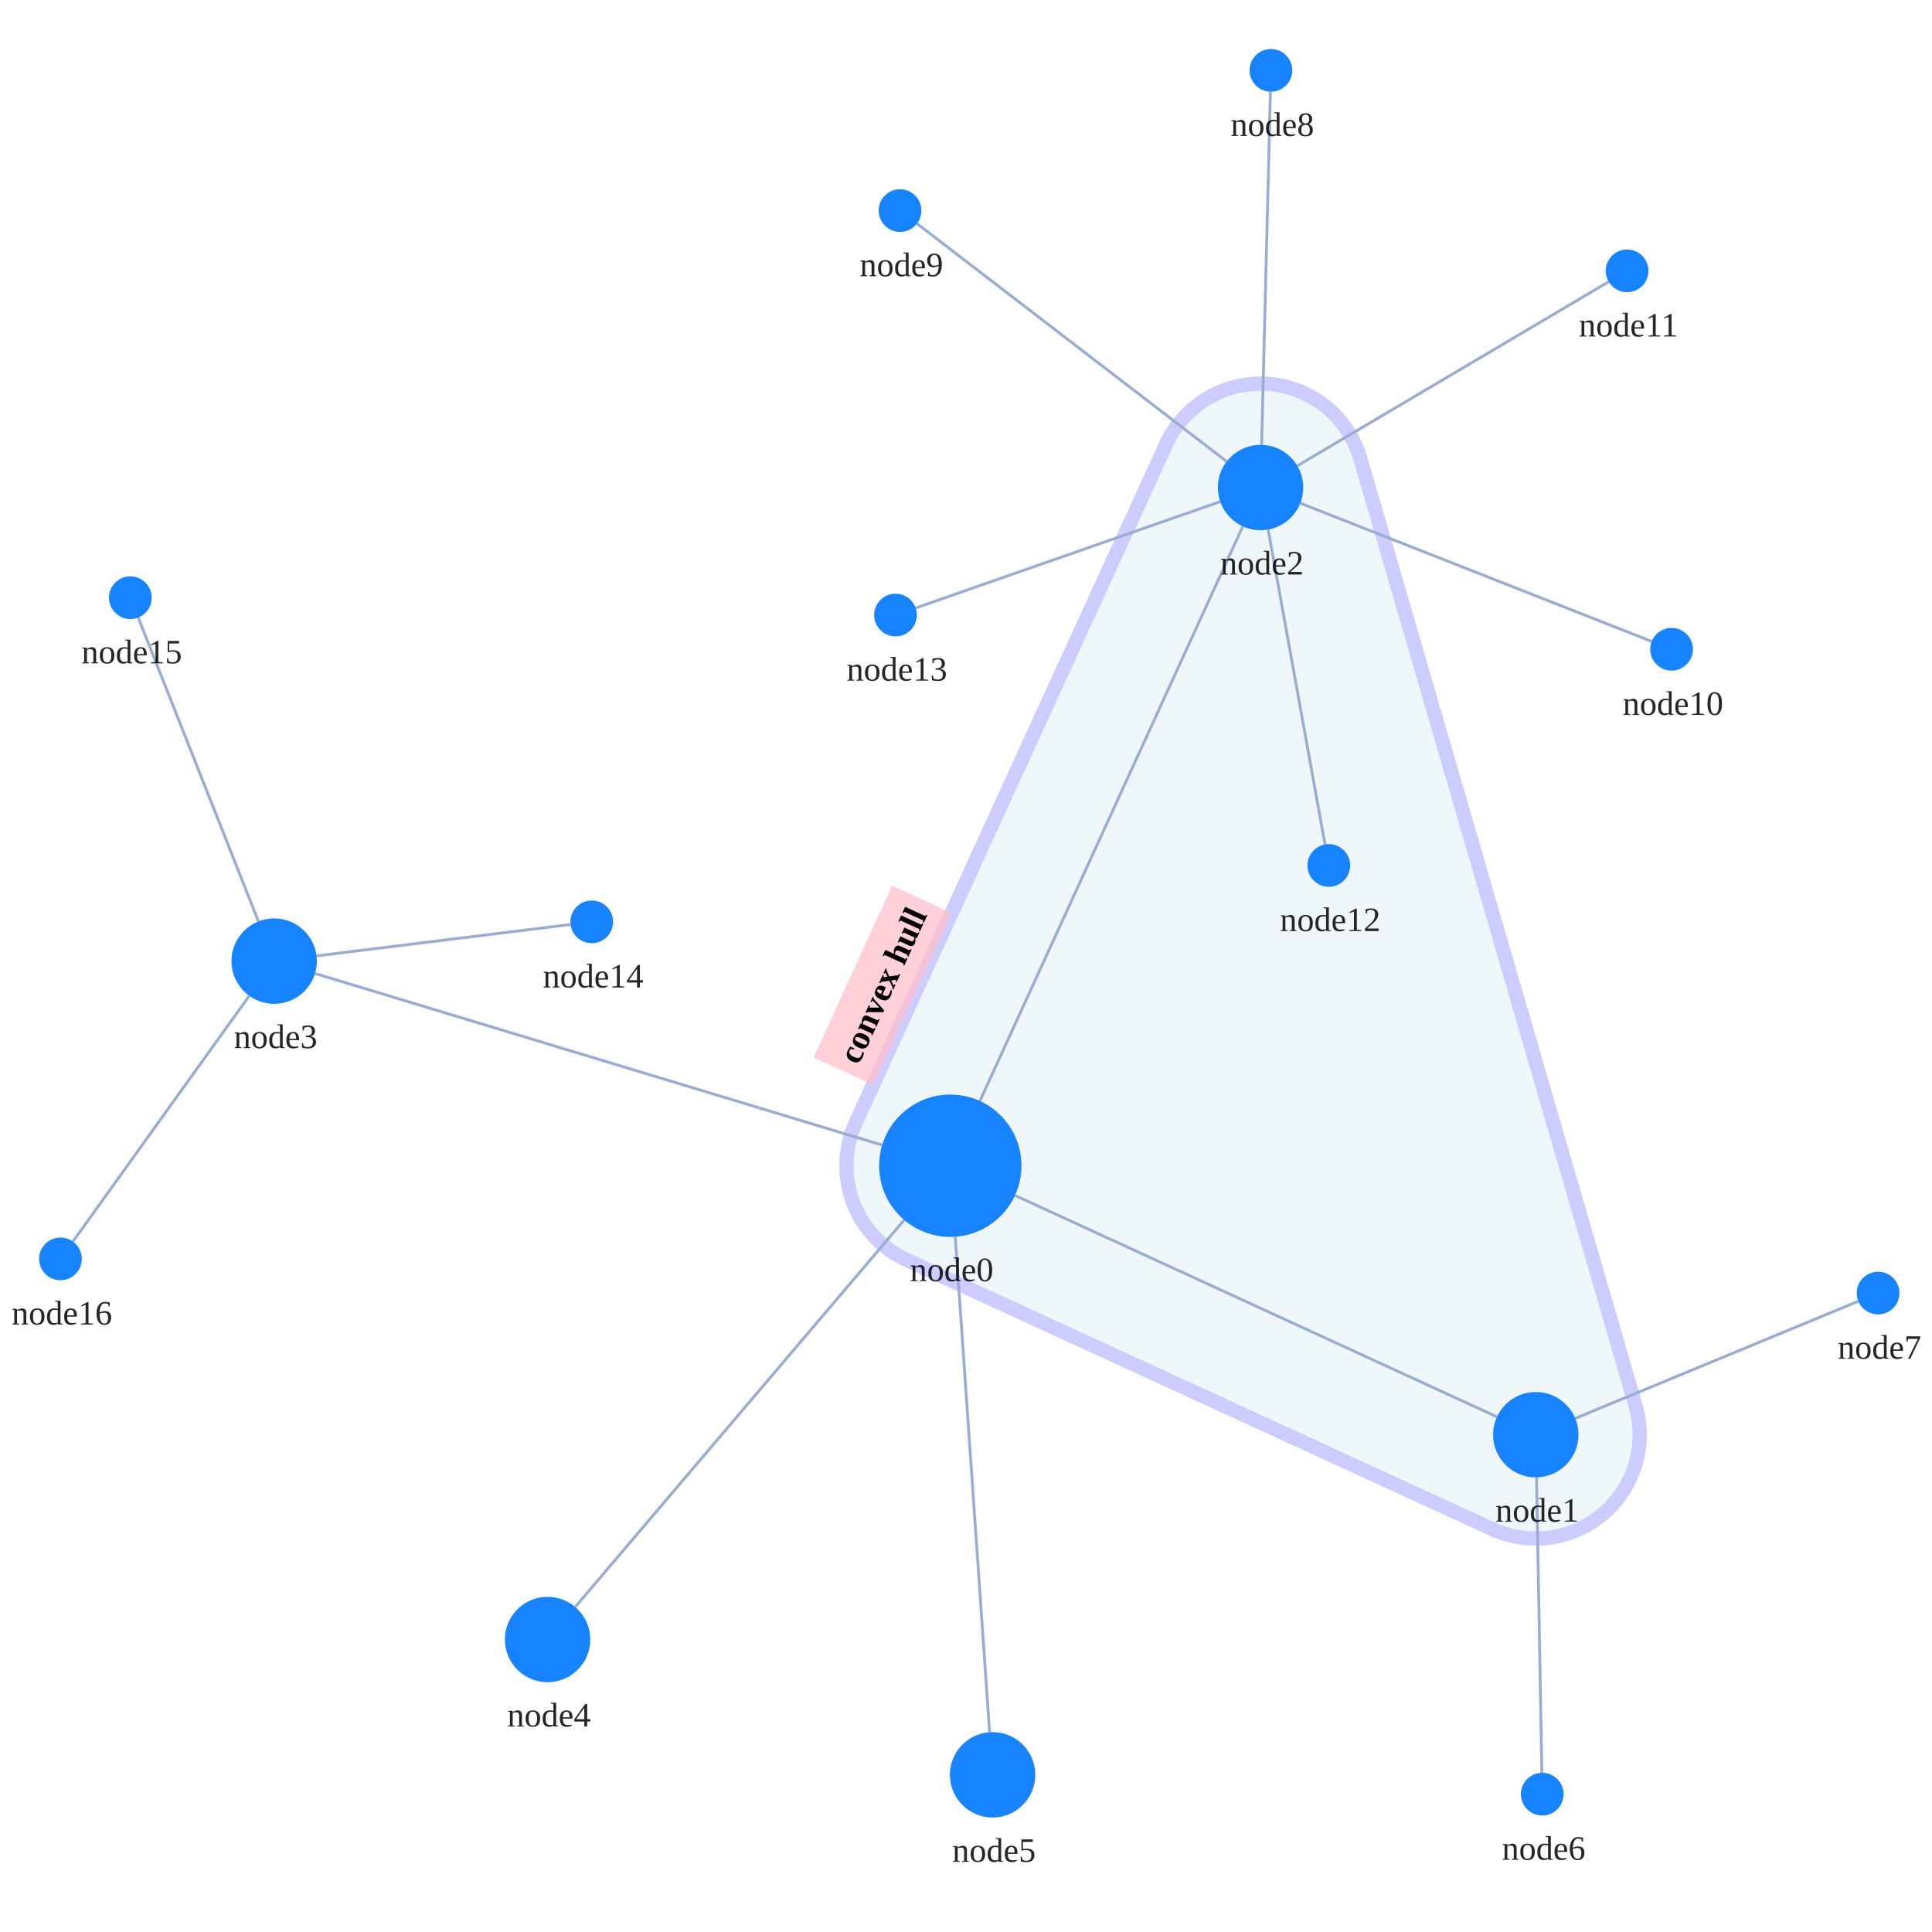
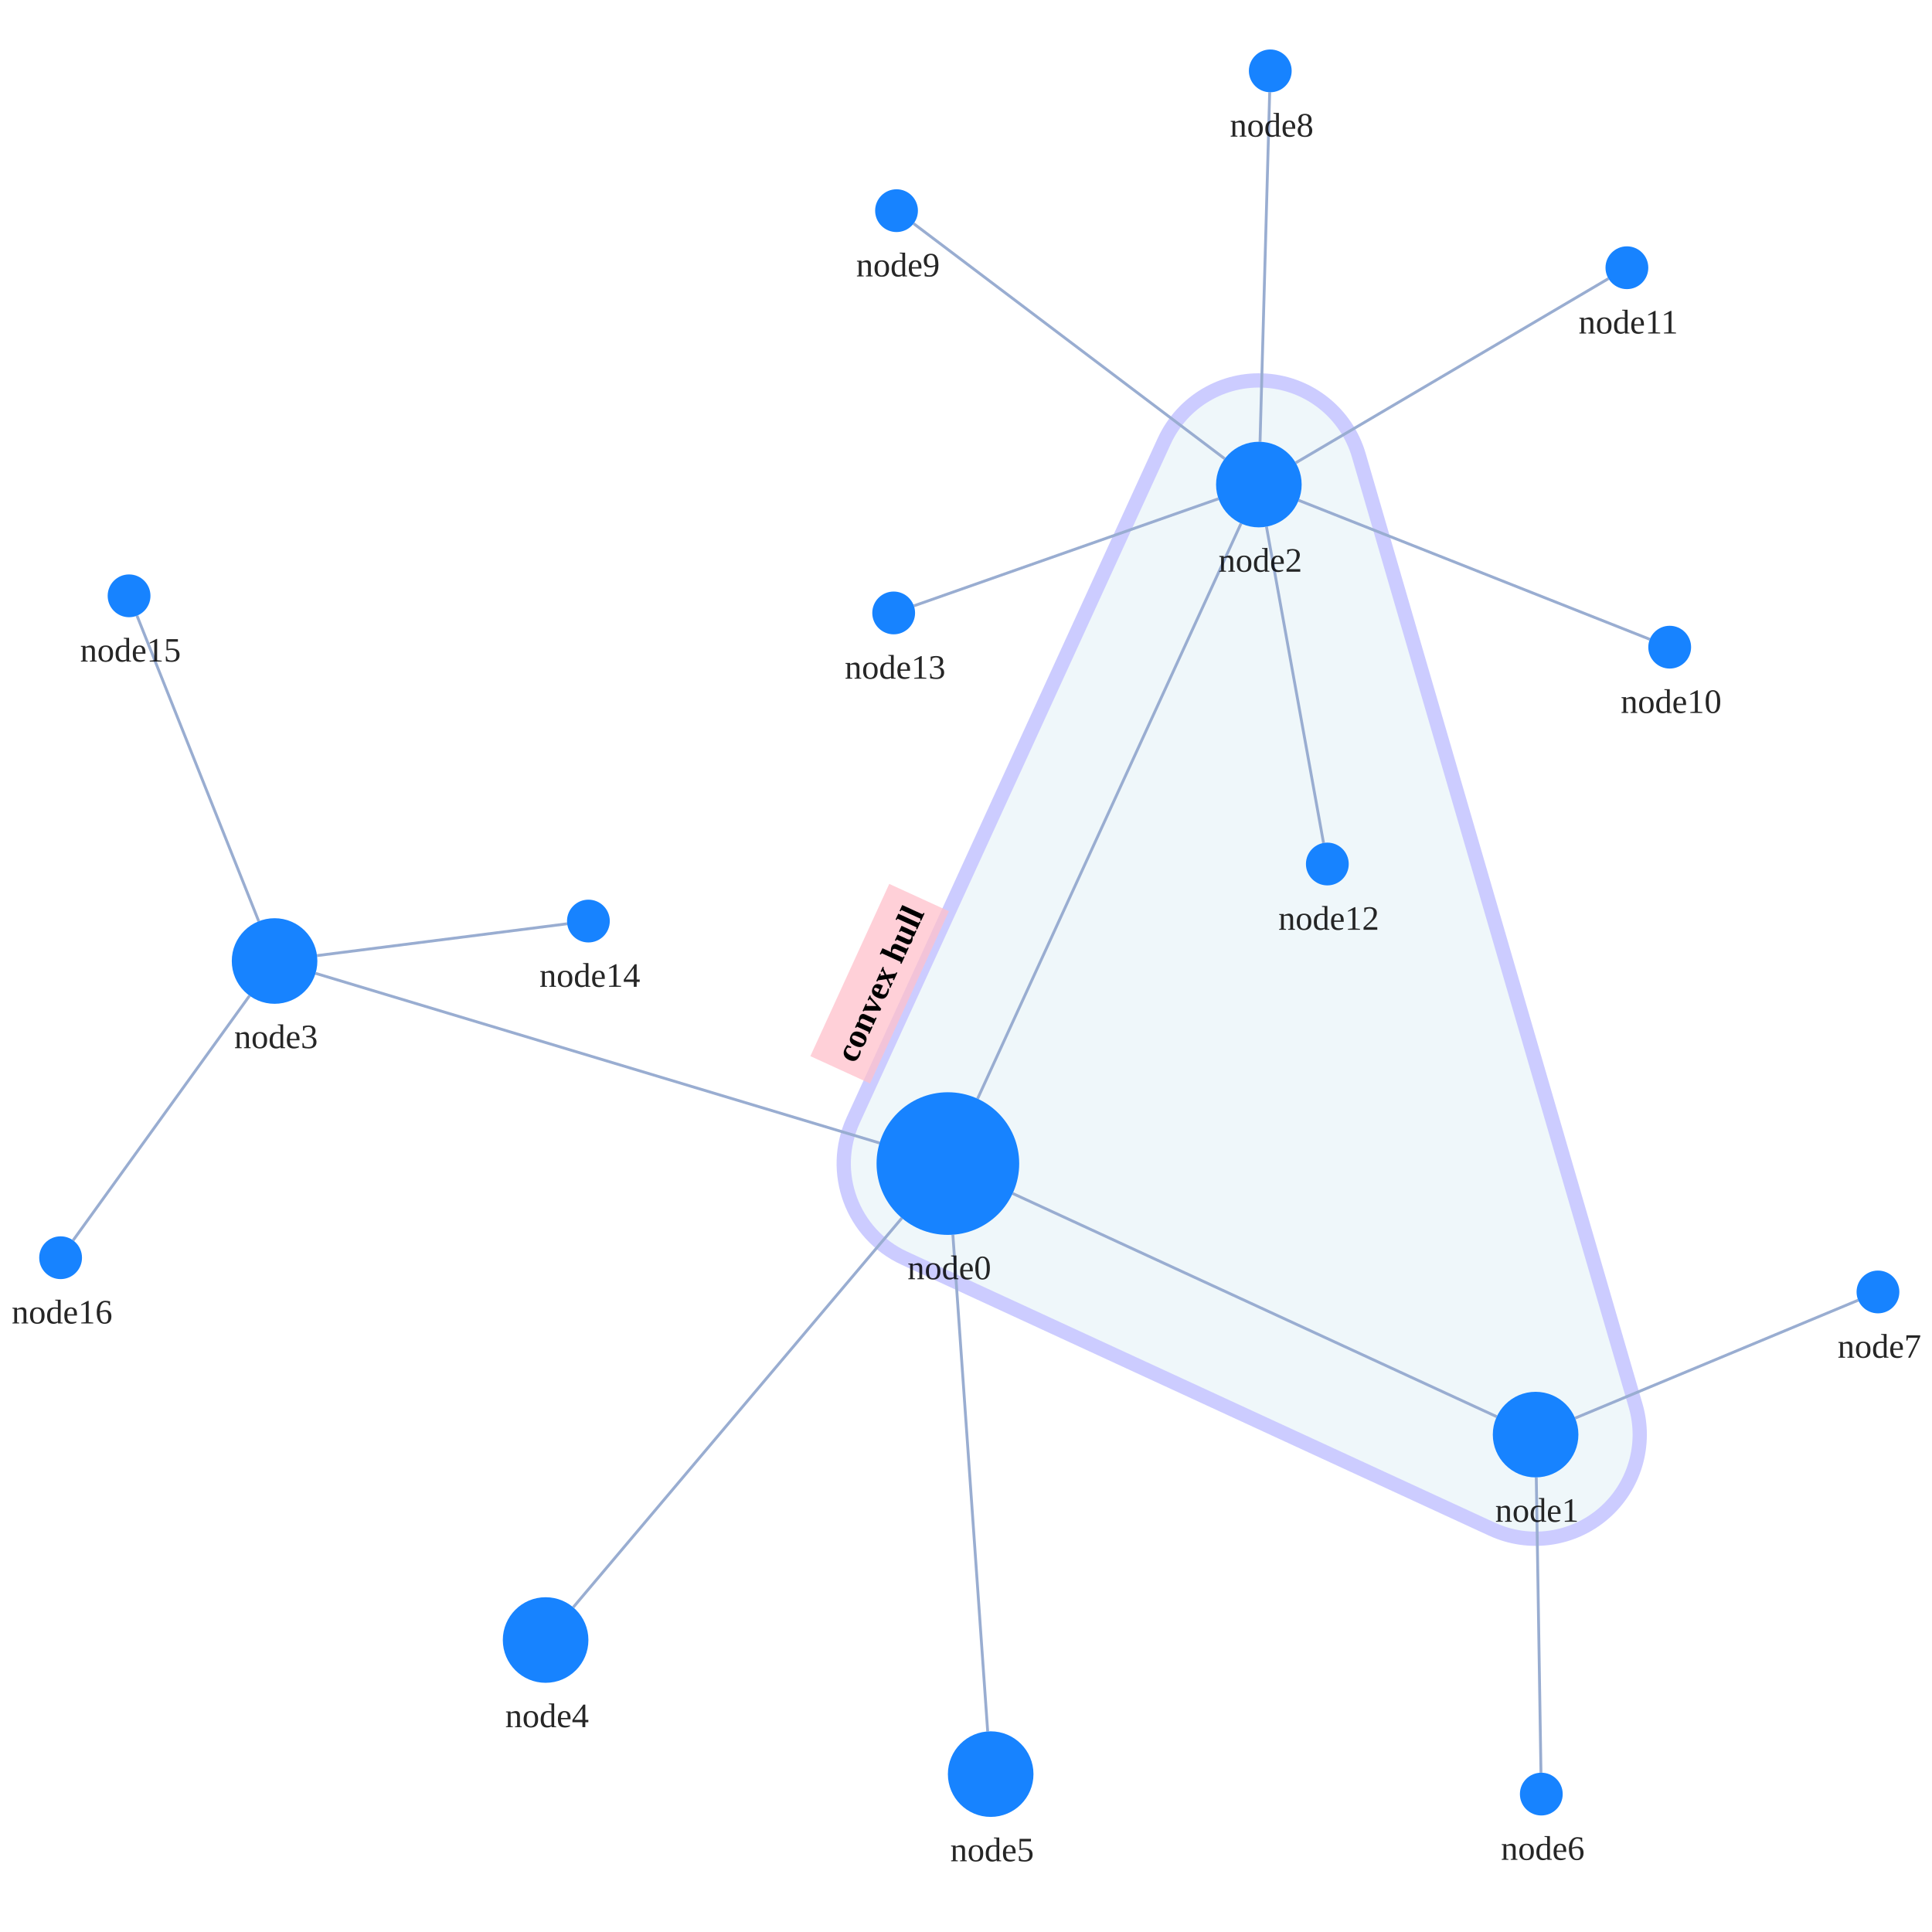
<svg xmlns="http://www.w3.org/2000/svg" width="500" height="500" style="background: transparent; position: absolute; outline: none;" color-interpolation-filters="sRGB" tabindex="1">
  <defs />
-   <g transform="matrix(0.736754,0,0,0.736754,83.39082,60.78159)">
+   <g transform="matrix(0.738356,0,0,0.738356,82.87309,60.42707)">
    <g fill="none" transform="matrix(1,0,0,1,0,0)">
      <g fill="none" transform="matrix(1,0,0,1,0,0)" />
      <g fill="none" transform="matrix(1,0,0,1,0,0)">
-         <g transform="matrix(1,0,0,1,184.1241,52.25724)">
-           <path fill="rgba(173,216,230,1)" d="M 180.535,26.315 A 36.5 36.5 0 0 0 112.293 21.315 L 3.308,259.544 A 36.5 36.5 0 0 0 21.263 307.896 L 226.925,402.374 A 36.5 36.5 0 0 0 277.212 359.022 L 180.535,26.315" stroke="rgba(0,0,255,1)" opacity="0.2" stroke-width="5" />
-         </g>
-         <g fill="none" transform="matrix(0.416014,-0.909358,0.909358,0.416014,207.0825,268.8486)">
+         <g transform="matrix(1,0,0,1,183.5,51.5)">
+           <path fill="rgba(173,216,230,1)" d="M 180.544,26.292 A 36.5 36.5 0 0 0 112.315 21.302 L 3.315,259.302 A 36.5 36.5 0 0 0 21.215 307.645 L 227.215,402.645 A 36.5 36.5 0 0 0 277.544 359.292 L 180.544,26.292" stroke="rgba(0,0,255,1)" opacity="0.2" stroke-width="5" />
+         </g>
+         <g fill="none" transform="matrix(0.416392,-0.909185,0.909185,0.416392,206.3286,268.1935)">
          <g transform="matrix(1,0,0,1,-32.7,-23)">
            <path fill="rgba(255,192,203,1)" d="M 0,0 l 66.4,0 l 0,23 l-66.4 0 z" opacity="0.75" stroke-width="0" width="66.4" height="23" />
          </g>
          <g transform="matrix(1,0,0,1,0,0)">
            <text fill="rgba(0,0,0,1)" dominant-baseline="central" paint-order="stroke" dx="0.5" dy="-11.5px" font-size="12" text-anchor="middle" font-weight="700">
              convex hull
            </text>
          </g>
        </g>
      </g>
      <g fill="none" transform="matrix(1,0,0,1,0,0)">
        <g fill="none" marker-start="false" marker-end="false" transform="matrix(1,0,0,1,0,0)">
          <g fill="none" marker-start="false" marker-end="false" stroke="transparent" stroke-width="3" />
-           <g transform="matrix(1,0,0,1,243.3416,337.4217)">
-             <path fill="none" d="M 0,0 L 169.314,77.781" stroke-width="1" stroke="rgba(153,173,209,1)" />
-             <path fill="none" d="M 0,0 L 169.314,77.781" stroke-width="3" stroke="transparent" />
-           </g>
-         </g>
-         <g fill="none" marker-start="false" marker-end="false" transform="matrix(1,0,0,1,0,0)">
-           <g fill="none" marker-start="false" marker-end="false" stroke="transparent" stroke-width="3" />
-           <g transform="matrix(1,0,0,1,231.0245,102.3976)">
-             <path fill="none" d="M 0,201.854 L 92.344,0" stroke-width="1" stroke="rgba(153,173,209,1)" />
-             <path fill="none" d="M 0,201.854 L 92.344,0" stroke-width="3" stroke="transparent" />
-           </g>
-         </g>
-         <g fill="none" marker-start="false" marker-end="false" transform="matrix(1,0,0,1,0,0)">
-           <g fill="none" marker-start="false" marker-end="false" stroke="transparent" stroke-width="3" />
-           <g transform="matrix(1,0,0,1,-2.524785,259.4579)">
-             <path fill="none" d="M 199.221,60.287 L 0,0" stroke-width="1" stroke="rgba(153,173,209,1)" />
-             <path fill="none" d="M 199.221,60.287 L 0,0" stroke-width="3" stroke="transparent" />
-           </g>
-         </g>
-         <g fill="none" marker-start="false" marker-end="false" transform="matrix(1,0,0,1,0,0)">
-           <g fill="none" marker-start="false" marker-end="false" stroke="transparent" stroke-width="3" />
-           <g transform="matrix(1,0,0,1,88.87635,346.034)">
-             <path fill="none" d="M 115.557,0 L 0,135.949" stroke-width="1" stroke="rgba(153,173,209,1)" />
-             <path fill="none" d="M 115.557,0 L 0,135.949" stroke-width="3" stroke="transparent" />
-           </g>
-         </g>
-         <g fill="none" marker-start="false" marker-end="false" transform="matrix(1,0,0,1,0,0)">
-           <g fill="none" marker-start="false" marker-end="false" stroke="transparent" stroke-width="3" />
-           <g transform="matrix(1,0,0,1,222.3554,351.9255)">
-             <path fill="none" d="M 0,0 L 12.082,174.05" stroke-width="1" stroke="rgba(153,173,209,1)" />
-             <path fill="none" d="M 0,0 L 12.082,174.05" stroke-width="3" stroke="transparent" />
-           </g>
-         </g>
-         <g fill="none" marker-start="false" marker-end="false" transform="matrix(1,0,0,1,0,0)">
-           <g fill="none" marker-start="false" marker-end="false" stroke="transparent" stroke-width="3" />
-           <g transform="matrix(1,0,0,1,426.5562,436.4617)">
-             <path fill="none" d="M 0,0 L 1.867,103.767" stroke-width="1" stroke="rgba(153,173,209,1)" />
-             <path fill="none" d="M 0,0 L 1.867,103.767" stroke-width="3" stroke="transparent" />
-           </g>
-         </g>
-         <g fill="none" marker-start="false" marker-end="false" transform="matrix(1,0,0,1,0,0)">
-           <g fill="none" marker-start="false" marker-end="false" stroke="transparent" stroke-width="3" />
-           <g transform="matrix(1,0,0,1,440.1469,374.5855)">
-             <path fill="none" d="M 0,41.144 L 99.449,0" stroke-width="1" stroke="rgba(153,173,209,1)" />
-             <path fill="none" d="M 0,41.144 L 99.449,0" stroke-width="3" stroke="transparent" />
-           </g>
-         </g>
-         <g fill="none" marker-start="false" marker-end="false" transform="matrix(1,0,0,1,0,0)">
-           <g fill="none" marker-start="false" marker-end="false" stroke="transparent" stroke-width="3" />
-           <g transform="matrix(1,0,0,1,329.9822,-50.2875)">
-             <path fill="none" d="M 0,124.049 L 3.086,0" stroke-width="1" stroke="rgba(153,173,209,1)" />
-             <path fill="none" d="M 0,124.049 L 3.086,0" stroke-width="3" stroke="transparent" />
-           </g>
-         </g>
-         <g fill="none" marker-start="false" marker-end="false" transform="matrix(1,0,0,1,0,0)">
-           <g fill="none" marker-start="false" marker-end="false" stroke="transparent" stroke-width="3" />
-           <g transform="matrix(1,0,0,1,208.9112,-3.95882)">
-             <path fill="none" d="M 108.802,83.578 L 0,0" stroke-width="1" stroke="rgba(153,173,209,1)" />
-             <path fill="none" d="M 108.802,83.578 L 0,0" stroke-width="3" stroke="transparent" />
-           </g>
-         </g>
-         <g fill="none" marker-start="false" marker-end="false" transform="matrix(1,0,0,1,0,0)">
-           <g fill="none" marker-start="false" marker-end="false" stroke="transparent" stroke-width="3" />
-           <g transform="matrix(1,0,0,1,343.5674,94.24983)">
-             <path fill="none" d="M 0,0 L 123.434,48.571" stroke-width="1" stroke="rgba(153,173,209,1)" />
-             <path fill="none" d="M 0,0 L 123.434,48.571" stroke-width="3" stroke="transparent" />
-           </g>
-         </g>
-         <g fill="none" marker-start="false" marker-end="false" transform="matrix(1,0,0,1,0,0)">
-           <g fill="none" marker-start="false" marker-end="false" stroke="transparent" stroke-width="3" />
-           <g transform="matrix(1,0,0,1,342.5216,16.46204)">
-             <path fill="none" d="M 0,64.662 L 109.38,0" stroke-width="1" stroke="rgba(153,173,209,1)" />
-             <path fill="none" d="M 0,64.662 L 109.38,0" stroke-width="3" stroke="transparent" />
-           </g>
-         </g>
-         <g fill="none" marker-start="false" marker-end="false" transform="matrix(1,0,0,1,0,0)">
-           <g fill="none" marker-start="false" marker-end="false" stroke="transparent" stroke-width="3" />
-           <g transform="matrix(1,0,0,1,332.2748,103.5185)">
-             <path fill="none" d="M 0,0 L 19.974,110.609" stroke-width="1" stroke="rgba(153,173,209,1)" />
-             <path fill="none" d="M 0,0 L 19.974,110.609" stroke-width="3" stroke="transparent" />
-           </g>
-         </g>
-         <g fill="none" marker-start="false" marker-end="false" transform="matrix(1,0,0,1,0,0)">
-           <g fill="none" marker-start="false" marker-end="false" stroke="transparent" stroke-width="3" />
-           <g transform="matrix(1,0,0,1,208.4575,93.70311)">
-             <path fill="none" d="M 106.99,0 L 0,37.367" stroke-width="1" stroke="rgba(153,173,209,1)" />
-             <path fill="none" d="M 106.99,0 L 0,37.367" stroke-width="3" stroke="transparent" />
-           </g>
-         </g>
-         <g fill="none" marker-start="false" marker-end="false" transform="matrix(1,0,0,1,0,0)">
-           <g fill="none" marker-start="false" marker-end="false" stroke="transparent" stroke-width="3" />
-           <g transform="matrix(1,0,0,1,-1.995196,242.2385)">
-             <path fill="none" d="M 0,11.034 L 89.232,0" stroke-width="1" stroke="rgba(153,173,209,1)" />
-             <path fill="none" d="M 0,11.034 L 89.232,0" stroke-width="3" stroke="transparent" />
-           </g>
-         </g>
-         <g fill="none" marker-start="false" marker-end="false" transform="matrix(1,0,0,1,0,0)">
-           <g fill="none" marker-start="false" marker-end="false" stroke="transparent" stroke-width="3" />
-           <g transform="matrix(1,0,0,1,-64.64011,134.429)">
-             <path fill="none" d="M 42.239,106.737 L 0,0" stroke-width="1" stroke="rgba(153,173,209,1)" />
-             <path fill="none" d="M 42.239,106.737 L 0,0" stroke-width="3" stroke="transparent" />
-           </g>
-         </g>
-         <g fill="none" marker-start="false" marker-end="false" transform="matrix(1,0,0,1,0,0)">
-           <g fill="none" marker-start="false" marker-end="false" stroke="transparent" stroke-width="3" />
-           <g transform="matrix(1,0,0,1,-87.574,267.2999)">
-             <path fill="none" d="M 61.947,0 L 0,86.32" stroke-width="1" stroke="rgba(153,173,209,1)" />
-             <path fill="none" d="M 61.947,0 L 0,86.32" stroke-width="3" stroke="transparent" />
+           <g transform="matrix(1,0,0,1,242.7022,336.4695)">
+             <path fill="none" d="M 0,0 L 169.676,78.249" stroke-width="1" stroke="rgba(153,173,209,1)" />
+             <path fill="none" d="M 0,0 L 169.676,78.249" stroke-width="3" stroke="transparent" />
+           </g>
+         </g>
+         <g fill="none" marker-start="false" marker-end="false" transform="matrix(1,0,0,1,0,0)">
+           <g fill="none" marker-start="false" marker-end="false" stroke="transparent" stroke-width="3" />
+           <g transform="matrix(1,0,0,1,230.4098,101.6378)">
+             <path fill="none" d="M 0,201.633 L 92.344,0" stroke-width="1" stroke="rgba(153,173,209,1)" />
+             <path fill="none" d="M 0,201.633 L 92.344,0" stroke-width="3" stroke="transparent" />
+           </g>
+         </g>
+         <g fill="none" marker-start="false" marker-end="false" transform="matrix(1,0,0,1,0,0)">
+           <g fill="none" marker-start="false" marker-end="false" stroke="transparent" stroke-width="3" />
+           <g transform="matrix(1,0,0,1,-1.63596,259.3214)">
+             <path fill="none" d="M 197.696,59.476 L 0,0" stroke-width="1" stroke="rgba(153,173,209,1)" />
+             <path fill="none" d="M 197.696,59.476 L 0,0" stroke-width="3" stroke="transparent" />
+           </g>
+         </g>
+         <g fill="none" marker-start="false" marker-end="false" transform="matrix(1,0,0,1,0,0)">
+           <g fill="none" marker-start="false" marker-end="false" stroke="transparent" stroke-width="3" />
+           <g transform="matrix(1,0,0,1,88.67682,345.102)">
+             <path fill="none" d="M 115.195,0 L 0,136.437" stroke-width="1" stroke="rgba(153,173,209,1)" />
+             <path fill="none" d="M 115.195,0 L 0,136.437" stroke-width="3" stroke="transparent" />
+           </g>
+         </g>
+         <g fill="none" marker-start="false" marker-end="false" transform="matrix(1,0,0,1,0,0)">
+           <g fill="none" marker-start="false" marker-end="false" stroke="transparent" stroke-width="3" />
+           <g transform="matrix(1,0,0,1,221.748,350.9388)">
+             <path fill="none" d="M 0,0 L 12.203,174.098" stroke-width="1" stroke="rgba(153,173,209,1)" />
+             <path fill="none" d="M 0,0 L 12.203,174.098" stroke-width="3" stroke="transparent" />
+           </g>
+         </g>
+         <g fill="none" marker-start="false" marker-end="false" transform="matrix(1,0,0,1,0,0)">
+           <g fill="none" marker-start="false" marker-end="false" stroke="transparent" stroke-width="3" />
+           <g transform="matrix(1,0,0,1,426.2381,435.9981)">
+             <path fill="none" d="M 0,0 L 1.643,103.503" stroke-width="1" stroke="rgba(153,173,209,1)" />
+             <path fill="none" d="M 0,0 L 1.643,103.503" stroke-width="3" stroke="transparent" />
+           </g>
+         </g>
+         <g fill="none" marker-start="false" marker-end="false" transform="matrix(1,0,0,1,0,0)">
+           <g fill="none" marker-start="false" marker-end="false" stroke="transparent" stroke-width="3" />
+           <g transform="matrix(1,0,0,1,439.8462,373.8846)">
+             <path fill="none" d="M 0,41.346 L 99.231,0" stroke-width="1" stroke="rgba(153,173,209,1)" />
+             <path fill="none" d="M 0,41.346 L 99.231,0" stroke-width="3" stroke="transparent" />
+           </g>
+         </g>
+         <g fill="none" marker-start="false" marker-end="false" transform="matrix(1,0,0,1,0,0)">
+           <g fill="none" marker-start="false" marker-end="false" stroke="transparent" stroke-width="3" />
+           <g transform="matrix(1,0,0,1,329.4136,-49.50285)">
+             <path fill="none" d="M 0,122.509 L 3.38,0" stroke-width="1" stroke="rgba(153,173,209,1)" />
+             <path fill="none" d="M 0,122.509 L 3.38,0" stroke-width="3" stroke="transparent" />
+           </g>
+         </g>
+         <g fill="none" marker-start="false" marker-end="false" transform="matrix(1,0,0,1,0,0)">
+           <g fill="none" marker-start="false" marker-end="false" stroke="transparent" stroke-width="3" />
+           <g transform="matrix(1,0,0,1,207.983,-3.477419)">
+             <path fill="none" d="M 109.051,82.432 L 0,0" stroke-width="1" stroke="rgba(153,173,209,1)" />
+             <path fill="none" d="M 109.051,82.432 L 0,0" stroke-width="3" stroke="transparent" />
+           </g>
+         </g>
+         <g fill="none" marker-start="false" marker-end="false" transform="matrix(1,0,0,1,0,0)">
+           <g fill="none" marker-start="false" marker-end="false" stroke="transparent" stroke-width="3" />
+           <g transform="matrix(1,0,0,1,342.9471,93.52073)">
+             <path fill="none" d="M 0,0 L 123.079,48.719" stroke-width="1" stroke="rgba(153,173,209,1)" />
+             <path fill="none" d="M 0,0 L 123.079,48.719" stroke-width="3" stroke="transparent" />
+           </g>
+         </g>
+         <g fill="none" marker-start="false" marker-end="false" transform="matrix(1,0,0,1,0,0)">
+           <g fill="none" marker-start="false" marker-end="false" stroke="transparent" stroke-width="3" />
+           <g transform="matrix(1,0,0,1,341.9239,15.80703)">
+             <path fill="none" d="M 0,64.579 L 109.614,0" stroke-width="1" stroke="rgba(153,173,209,1)" />
+             <path fill="none" d="M 0,64.579 L 109.614,0" stroke-width="3" stroke="transparent" />
+           </g>
+         </g>
+         <g fill="none" marker-start="false" marker-end="false" transform="matrix(1,0,0,1,0,0)">
+           <g fill="none" marker-start="false" marker-end="false" stroke="transparent" stroke-width="3" />
+           <g transform="matrix(1,0,0,1,331.6638,102.7616)">
+             <path fill="none" d="M 0,0 L 20.004,110.858" stroke-width="1" stroke="rgba(153,173,209,1)" />
+             <path fill="none" d="M 0,0 L 20.004,110.858" stroke-width="3" stroke="transparent" />
+           </g>
+         </g>
+         <g fill="none" marker-start="false" marker-end="false" transform="matrix(1,0,0,1,0,0)">
+           <g fill="none" marker-start="false" marker-end="false" stroke="transparent" stroke-width="3" />
+           <g transform="matrix(1,0,0,1,208.0755,92.97495)">
+             <path fill="none" d="M 106.774,0 L 0,37.538" stroke-width="1" stroke="rgba(153,173,209,1)" />
+             <path fill="none" d="M 106.774,0 L 0,37.538" stroke-width="3" stroke="transparent" />
+           </g>
+         </g>
+         <g fill="none" marker-start="false" marker-end="false" transform="matrix(1,0,0,1,0,0)">
+           <g fill="none" marker-start="false" marker-end="false" stroke="transparent" stroke-width="3" />
+           <g transform="matrix(1,0,0,1,-1.120031,241.9469)">
+             <path fill="none" d="M 0,11.159 L 87.68,0" stroke-width="1" stroke="rgba(153,173,209,1)" />
+             <path fill="none" d="M 0,11.159 L 87.68,0" stroke-width="3" stroke="transparent" />
+           </g>
+         </g>
+         <g fill="none" marker-start="false" marker-end="false" transform="matrix(1,0,0,1,0,0)">
+           <g fill="none" marker-start="false" marker-end="false" stroke="transparent" stroke-width="3" />
+           <g transform="matrix(1,0,0,1,-64.22396,133.9673)">
+             <path fill="none" d="M 42.672,107.098 L 0,0" stroke-width="1" stroke="rgba(153,173,209,1)" />
+             <path fill="none" d="M 42.672,107.098 L 0,0" stroke-width="3" stroke="transparent" />
+           </g>
+         </g>
+         <g fill="none" marker-start="false" marker-end="false" transform="matrix(1,0,0,1,0,0)">
+           <g fill="none" marker-start="false" marker-end="false" stroke="transparent" stroke-width="3" />
+           <g transform="matrix(1,0,0,1,-86.61309,267.1664)">
+             <path fill="none" d="M 61.839,0 L 0,85.75" stroke-width="1" stroke="rgba(153,173,209,1)" />
+             <path fill="none" d="M 61.839,0 L 0,85.75" stroke-width="3" stroke="transparent" />
          </g>
        </g>
      </g>
      <g fill="none" transform="matrix(1,0,0,1,0,0)">
-         <g fill="none" transform="matrix(1,0,0,1,220.6241,326.9855)">
+         <g fill="none" transform="matrix(1,0,0,1,220,326)">
          <g transform="matrix(1,0,0,1,0,0)">
            <circle fill="rgba(23,131,255,1)" transform="translate(-25,-25)" cx="25" cy="25" stroke-width="0" stroke="rgba(0,0,0,1)" r="25" />
          </g>
          <g fill="none" transform="matrix(1,0,0,1,0,25)">
            <g transform="matrix(1,0,0,1,0,0)">
              <text fill="rgba(0,0,0,0.851)" dominant-baseline="central" paint-order="stroke" dx="0.5" dy="11.5px" font-size="12" text-anchor="middle" font-weight="400">
                node0
              </text>
            </g>
          </g>
        </g>
-         <g fill="none" transform="matrix(1,0,0,1,426.2863,421.4641)">
+         <g fill="none" transform="matrix(1,0,0,1,426,421)">
          <g transform="matrix(1,0,0,1,0,0)">
            <circle fill="rgba(23,131,255,1)" transform="translate(-15,-15)" cx="15" cy="15" stroke-width="0" stroke="rgba(0,0,0,1)" r="15" />
          </g>
          <g fill="none" transform="matrix(1,0,0,1,0,15)">
            <g transform="matrix(1,0,0,1,0,0)">
              <text fill="rgba(0,0,0,0.851)" dominant-baseline="central" paint-order="stroke" dx="0.5" dy="11.5px" font-size="12" text-anchor="middle" font-weight="400">
                node1
              </text>
            </g>
          </g>
        </g>
-         <g fill="none" transform="matrix(1,0,0,1,329.6092,88.75724)">
+         <g fill="none" transform="matrix(1,0,0,1,329,88)">
          <g transform="matrix(1,0,0,1,0,0)">
            <circle fill="rgba(23,131,255,1)" transform="translate(-15,-15)" cx="15" cy="15" stroke-width="0" stroke="rgba(0,0,0,1)" r="15" />
          </g>
          <g fill="none" transform="matrix(1,0,0,1,0,15)">
            <g transform="matrix(1,0,0,1,0,0)">
              <text fill="rgba(0,0,0,0.851)" dominant-baseline="central" paint-order="stroke" dx="0.5" dy="11.5px" font-size="12" text-anchor="middle" font-weight="400">
                node2
              </text>
            </g>
          </g>
        </g>
-         <g fill="none" transform="matrix(1,0,0,1,-16.88181,255.1133)">
+         <g fill="none" transform="matrix(1,0,0,1,-16,255)">
          <g transform="matrix(1,0,0,1,0,0)">
            <circle fill="rgba(23,131,255,1)" transform="translate(-15,-15)" cx="15" cy="15" stroke-width="0" stroke="rgba(0,0,0,1)" r="15" />
          </g>
          <g fill="none" transform="matrix(1,0,0,1,0,15)">
            <g transform="matrix(1,0,0,1,0,0)">
              <text fill="rgba(0,0,0,0.851)" dominant-baseline="central" paint-order="stroke" dx="0.5" dy="11.5px" font-size="12" text-anchor="middle" font-weight="400">
                node3
              </text>
            </g>
          </g>
        </g>
-         <g fill="none" transform="matrix(1,0,0,1,79.16163,493.412)">
+         <g fill="none" transform="matrix(1,0,0,1,79,493)">
          <g transform="matrix(1,0,0,1,0,0)">
            <circle fill="rgba(23,131,255,1)" transform="translate(-15,-15)" cx="15" cy="15" stroke-width="0" stroke="rgba(0,0,0,1)" r="15" />
          </g>
          <g fill="none" transform="matrix(1,0,0,1,0,15)">
            <g transform="matrix(1,0,0,1,0,0)">
              <text fill="rgba(0,0,0,0.851)" dominant-baseline="central" paint-order="stroke" dx="0.5" dy="11.5px" font-size="12" text-anchor="middle" font-weight="400">
                node4
              </text>
            </g>
          </g>
        </g>
-         <g fill="none" transform="matrix(1,0,0,1,235.4763,540.9395)">
+         <g fill="none" transform="matrix(1,0,0,1,235,540)">
          <g transform="matrix(1,0,0,1,0,0)">
            <circle fill="rgba(23,131,255,1)" transform="translate(-15,-15)" cx="15" cy="15" stroke-width="0" stroke="rgba(0,0,0,1)" r="15" />
          </g>
          <g fill="none" transform="matrix(1,0,0,1,0,15)">
            <g transform="matrix(1,0,0,1,0,0)">
              <text fill="rgba(0,0,0,0.851)" dominant-baseline="central" paint-order="stroke" dx="0.5" dy="11.5px" font-size="12" text-anchor="middle" font-weight="400">
                node5
              </text>
            </g>
          </g>
        </g>
-         <g fill="none" transform="matrix(1,0,0,1,428.5583,547.7277)">
+         <g fill="none" transform="matrix(1,0,0,1,428,547)">
          <g transform="matrix(1,0,0,1,0,0)">
            <circle fill="rgba(23,131,255,1)" transform="translate(-7.5,-7.5)" cx="7.5" cy="7.5" stroke-width="0" stroke="rgba(0,0,0,1)" r="7.5" />
          </g>
          <g fill="none" transform="matrix(1,0,0,1,0,7.5)">
            <g transform="matrix(1,0,0,1,0,0)">
              <text fill="rgba(0,0,0,0.851)" dominant-baseline="central" paint-order="stroke" dx="0.5" dy="11.5px" font-size="12" text-anchor="middle" font-weight="400">
                node6
              </text>
            </g>
          </g>
        </g>
-         <g fill="none" transform="matrix(1,0,0,1,546.5258,371.7183)">
+         <g fill="none" transform="matrix(1,0,0,1,546,371)">
          <g transform="matrix(1,0,0,1,0,0)">
            <circle fill="rgba(23,131,255,1)" transform="translate(-7.5,-7.5)" cx="7.5" cy="7.5" stroke-width="0" stroke="rgba(0,0,0,1)" r="7.5" />
          </g>
          <g fill="none" transform="matrix(1,0,0,1,0,7.5)">
            <g transform="matrix(1,0,0,1,0,0)">
              <text fill="rgba(0,0,0,0.851)" dominant-baseline="central" paint-order="stroke" dx="0.5" dy="11.5px" font-size="12" text-anchor="middle" font-weight="400">
                node7
              </text>
            </g>
          </g>
        </g>
-         <g fill="none" transform="matrix(1,0,0,1,333.2547,-57.78518)">
+         <g fill="none" transform="matrix(1,0,0,1,333,-57)">
          <g transform="matrix(1,0,0,1,0,0)">
            <circle fill="rgba(23,131,255,1)" transform="translate(-7.5,-7.5)" cx="7.5" cy="7.5" stroke-width="0" stroke="rgba(0,0,0,1)" r="7.5" />
          </g>
          <g fill="none" transform="matrix(1,0,0,1,0,7.5)">
            <g transform="matrix(1,0,0,1,0,0)">
              <text fill="rgba(0,0,0,0.851)" dominant-baseline="central" paint-order="stroke" dx="0.5" dy="11.5px" font-size="12" text-anchor="middle" font-weight="400">
                node8
              </text>
            </g>
          </g>
        </g>
-         <g fill="none" transform="matrix(1,0,0,1,202.9635,-8.527671)">
+         <g fill="none" transform="matrix(1,0,0,1,202,-8)">
          <g transform="matrix(1,0,0,1,0,0)">
            <circle fill="rgba(23,131,255,1)" transform="translate(-7.5,-7.5)" cx="7.5" cy="7.5" stroke-width="0" stroke="rgba(0,0,0,1)" r="7.5" />
          </g>
          <g fill="none" transform="matrix(1,0,0,1,0,7.5)">
            <g transform="matrix(1,0,0,1,0,0)">
              <text fill="rgba(0,0,0,0.851)" dominant-baseline="central" paint-order="stroke" dx="0.5" dy="11.5px" font-size="12" text-anchor="middle" font-weight="400">
                node9
              </text>
            </g>
          </g>
        </g>
-         <g fill="none" transform="matrix(1,0,0,1,473.9802,145.5676)">
+         <g fill="none" transform="matrix(1,0,0,1,473,145)">
          <g transform="matrix(1,0,0,1,0,0)">
            <circle fill="rgba(23,131,255,1)" transform="translate(-7.5,-7.5)" cx="7.5" cy="7.5" stroke-width="0" stroke="rgba(0,0,0,1)" r="7.5" />
          </g>
          <g fill="none" transform="matrix(1,0,0,1,0,7.5)">
            <g transform="matrix(1,0,0,1,0,0)">
              <text fill="rgba(0,0,0,0.851)" dominant-baseline="central" paint-order="stroke" dx="0.5" dy="11.5px" font-size="12" text-anchor="middle" font-weight="400">
                node10
              </text>
            </g>
          </g>
        </g>
-         <g fill="none" transform="matrix(1,0,0,1,458.3574,12.64533)">
+         <g fill="none" transform="matrix(1,0,0,1,458,12)">
          <g transform="matrix(1,0,0,1,0,0)">
            <circle fill="rgba(23,131,255,1)" transform="translate(-7.5,-7.5)" cx="7.5" cy="7.5" stroke-width="0" stroke="rgba(0,0,0,1)" r="7.5" />
          </g>
          <g fill="none" transform="matrix(1,0,0,1,0,7.5)">
            <g transform="matrix(1,0,0,1,0,0)">
              <text fill="rgba(0,0,0,0.851)" dominant-baseline="central" paint-order="stroke" dx="0.5" dy="11.5px" font-size="12" text-anchor="middle" font-weight="400">
                node11
              </text>
            </g>
          </g>
        </g>
-         <g fill="none" transform="matrix(1,0,0,1,353.5821,221.5076)">
+         <g fill="none" transform="matrix(1,0,0,1,353,221)">
          <g transform="matrix(1,0,0,1,0,0)">
            <circle fill="rgba(23,131,255,1)" transform="translate(-7.5,-7.5)" cx="7.5" cy="7.5" stroke-width="0" stroke="rgba(0,0,0,1)" r="7.5" />
          </g>
          <g fill="none" transform="matrix(1,0,0,1,0,7.5)">
            <g transform="matrix(1,0,0,1,0,0)">
              <text fill="rgba(0,0,0,0.851)" dominant-baseline="central" paint-order="stroke" dx="0.5" dy="11.5px" font-size="12" text-anchor="middle" font-weight="400">
                node12
              </text>
            </g>
          </g>
        </g>
-         <g fill="none" transform="matrix(1,0,0,1,201.377,133.5431)">
+         <g fill="none" transform="matrix(1,0,0,1,201,133)">
          <g transform="matrix(1,0,0,1,0,0)">
            <circle fill="rgba(23,131,255,1)" transform="translate(-7.5,-7.5)" cx="7.5" cy="7.5" stroke-width="0" stroke="rgba(0,0,0,1)" r="7.5" />
          </g>
          <g fill="none" transform="matrix(1,0,0,1,0,7.5)">
            <g transform="matrix(1,0,0,1,0,0)">
              <text fill="rgba(0,0,0,0.851)" dominant-baseline="central" paint-order="stroke" dx="0.5" dy="11.5px" font-size="12" text-anchor="middle" font-weight="400">
                node13
              </text>
            </g>
          </g>
        </g>
-         <g fill="none" transform="matrix(1,0,0,1,94.68008,241.3181)">
+         <g fill="none" transform="matrix(1,0,0,1,94,241)">
          <g transform="matrix(1,0,0,1,0,0)">
            <circle fill="rgba(23,131,255,1)" transform="translate(-7.5,-7.5)" cx="7.5" cy="7.5" stroke-width="0" stroke="rgba(0,0,0,1)" r="7.5" />
          </g>
          <g fill="none" transform="matrix(1,0,0,1,0,7.5)">
            <g transform="matrix(1,0,0,1,0,0)">
              <text fill="rgba(0,0,0,0.851)" dominant-baseline="central" paint-order="stroke" dx="0.5" dy="11.5px" font-size="12" text-anchor="middle" font-weight="400">
                node14
              </text>
            </g>
          </g>
        </g>
-         <g fill="none" transform="matrix(1,0,0,1,-67.39984,127.4552)">
+         <g fill="none" transform="matrix(1,0,0,1,-67,127)">
          <g transform="matrix(1,0,0,1,0,0)">
            <circle fill="rgba(23,131,255,1)" transform="translate(-7.5,-7.5)" cx="7.5" cy="7.5" stroke-width="0" stroke="rgba(0,0,0,1)" r="7.5" />
          </g>
          <g fill="none" transform="matrix(1,0,0,1,0,7.5)">
            <g transform="matrix(1,0,0,1,0,0)">
              <text fill="rgba(0,0,0,0.851)" dominant-baseline="central" paint-order="stroke" dx="0.5" dy="11.5px" font-size="12" text-anchor="middle" font-weight="400">
                node15
              </text>
            </g>
          </g>
        </g>
-         <g fill="none" transform="matrix(1,0,0,1,-91.94679,359.7135)">
+         <g fill="none" transform="matrix(1,0,0,1,-91,359)">
          <g transform="matrix(1,0,0,1,0,0)">
            <circle fill="rgba(23,131,255,1)" transform="translate(-7.5,-7.5)" cx="7.5" cy="7.5" stroke-width="0" stroke="rgba(0,0,0,1)" r="7.5" />
          </g>
          <g fill="none" transform="matrix(1,0,0,1,0,7.5)">
            <g transform="matrix(1,0,0,1,0,0)">
              <text fill="rgba(0,0,0,0.851)" dominant-baseline="central" paint-order="stroke" dx="0.5" dy="11.5px" font-size="12" text-anchor="middle" font-weight="400">
                node16
              </text>
            </g>
          </g>
        </g>
      </g>
    </g>
  </g>
</svg>
